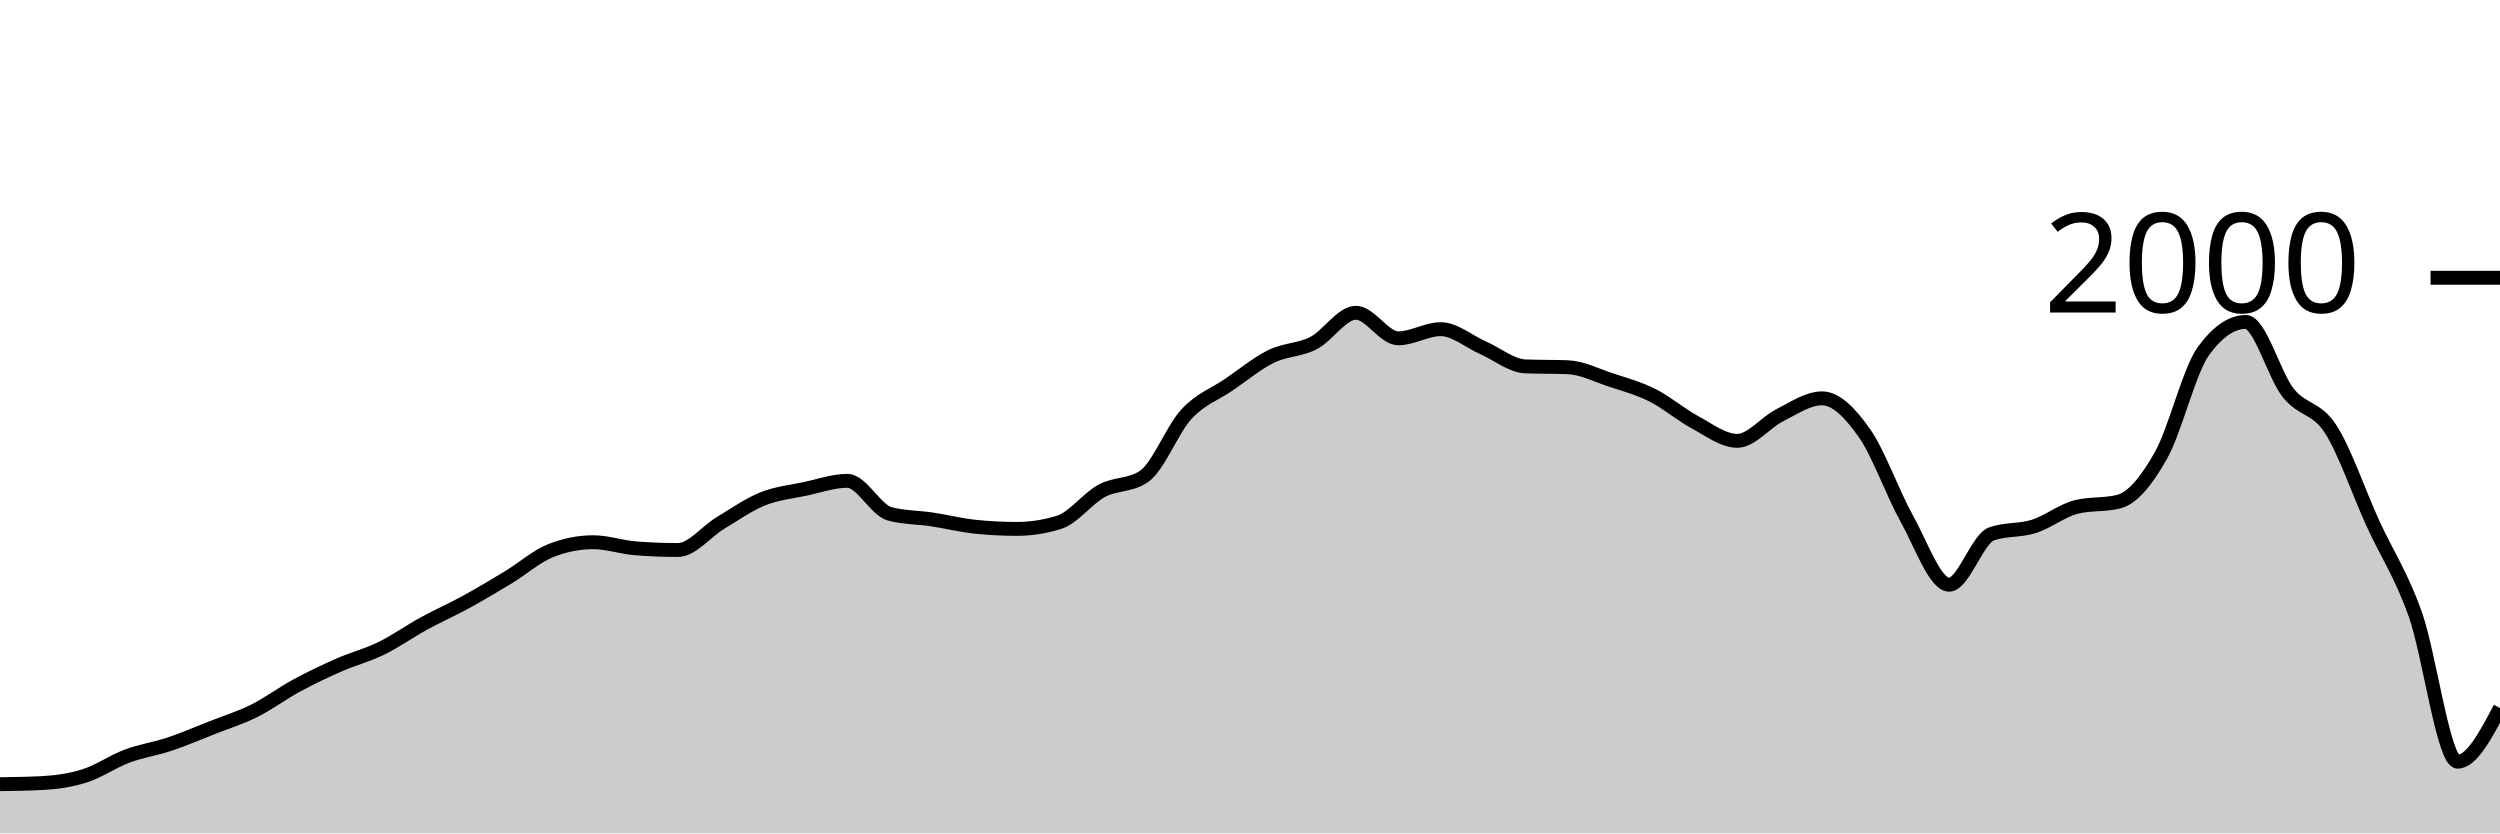
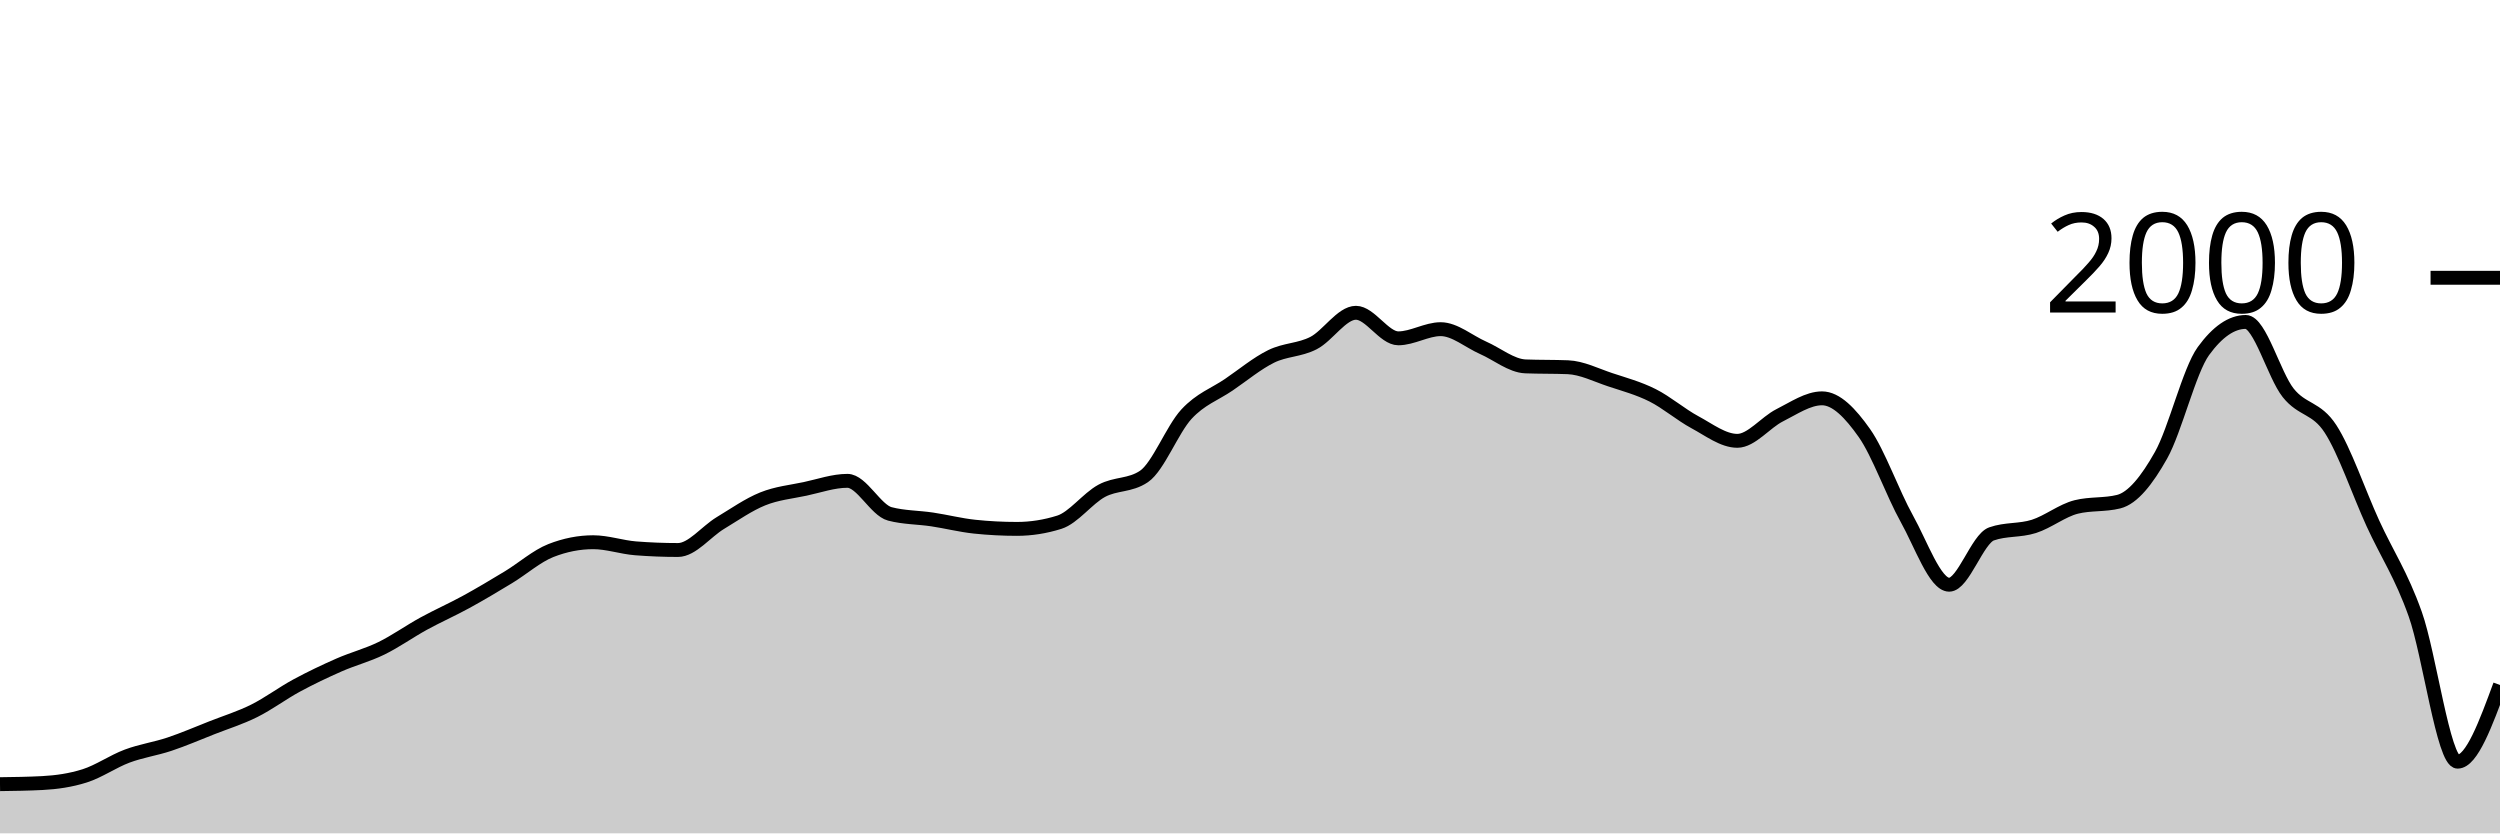
<svg xmlns="http://www.w3.org/2000/svg" viewBox="0 0 180 60">
  <g transform="translate(0,20)">
-     <path class="area" fill="rgba(0, 0, 0, 0.2)" d="M0,36.46C1.017,36.447,2.034,36.433,3.051,36.38C4.068,36.327,5.085,36.183,6.102,35.86C7.119,35.537,8.136,34.82,9.153,34.44C10.169,34.06,11.186,33.92,12.203,33.58C13.22,33.24,14.237,32.8,15.254,32.4C16.271,32,17.288,31.687,18.305,31.18C19.322,30.673,20.339,29.91,21.356,29.36C22.373,28.81,23.39,28.327,24.407,27.88C25.424,27.433,26.441,27.177,27.458,26.68C28.475,26.183,29.492,25.457,30.508,24.9C31.525,24.343,32.542,23.897,33.559,23.34C34.576,22.783,35.593,22.177,36.61,21.56C37.627,20.943,38.644,20.04,39.661,19.64C40.678,19.24,41.695,19.04,42.712,19.04C43.729,19.04,44.746,19.4,45.763,19.48C46.78,19.56,47.797,19.6,48.814,19.6C49.831,19.6,50.847,18.273,51.864,17.66C52.881,17.047,53.898,16.33,54.915,15.92C55.932,15.51,56.949,15.417,57.966,15.2C58.983,14.983,60,14.62,61.017,14.62C62.034,14.62,63.051,16.733,64.068,17C65.085,17.267,66.102,17.247,67.119,17.4C68.136,17.553,69.153,17.813,70.169,17.92C71.186,18.027,72.203,18.08,73.22,18.08C74.237,18.08,75.254,17.92,76.271,17.6C77.288,17.28,78.305,15.89,79.322,15.34C80.339,14.79,81.356,14.993,82.373,14.3C83.39,13.607,84.407,10.92,85.424,9.82C86.441,8.72,87.458,8.393,88.475,7.7C89.492,7.007,90.508,6.16,91.525,5.66C92.542,5.16,93.559,5.223,94.576,4.7C95.593,4.177,96.61,2.52,97.627,2.52C98.644,2.52,99.661,4.36,100.678,4.36C101.695,4.36,102.712,3.7,103.729,3.7C104.746,3.7,105.763,4.593,106.78,5.04C107.797,5.487,108.814,6.34,109.831,6.38C110.847,6.42,111.864,6.4,112.881,6.44C113.898,6.48,114.915,7.003,115.932,7.34C116.949,7.677,117.966,7.95,118.983,8.46C120,8.97,121.017,9.853,122.034,10.4C123.051,10.947,124.068,11.74,125.085,11.74C126.102,11.74,127.119,10.41,128.136,9.9C129.153,9.39,130.169,8.68,131.186,8.68C132.203,8.68,133.22,9.737,134.237,11.18C135.254,12.623,136.271,15.52,137.288,17.34C138.305,19.16,139.322,22.1,140.339,22.1C141.356,22.1,142.373,18.8,143.39,18.44C144.407,18.08,145.424,18.223,146.441,17.9C147.458,17.577,148.475,16.753,149.492,16.5C150.508,16.247,151.525,16.373,152.542,16.12C153.559,15.867,154.576,14.587,155.593,12.78C156.61,10.973,157.627,6.68,158.644,5.28C159.661,3.88,160.678,3.18,161.695,3.18C162.712,3.18,163.729,6.997,164.746,8.28C165.763,9.563,166.78,9.313,167.797,10.88C168.814,12.447,169.831,15.457,170.847,17.68C171.864,19.903,172.881,21.36,173.898,24.22C174.915,27.08,175.932,34.84,176.949,34.84C177.966,34.84,178.983,32.91,180,30.98L180,40C178.983,40,177.966,40,176.949,40C175.932,40,174.915,40,173.898,40C172.881,40,171.864,40,170.847,40C169.831,40,168.814,40,167.797,40C166.78,40,165.763,40,164.746,40C163.729,40,162.712,40,161.695,40C160.678,40,159.661,40,158.644,40C157.627,40,156.61,40,155.593,40C154.576,40,153.559,40,152.542,40C151.525,40,150.508,40,149.492,40C148.475,40,147.458,40,146.441,40C145.424,40,144.407,40,143.39,40C142.373,40,141.356,40,140.339,40C139.322,40,138.305,40,137.288,40C136.271,40,135.254,40,134.237,40C133.22,40,132.203,40,131.186,40C130.169,40,129.153,40,128.136,40C127.119,40,126.102,40,125.085,40C124.068,40,123.051,40,122.034,40C121.017,40,120,40,118.983,40C117.966,40,116.949,40,115.932,40C114.915,40,113.898,40,112.881,40C111.864,40,110.847,40,109.831,40C108.814,40,107.797,40,106.78,40C105.763,40,104.746,40,103.729,40C102.712,40,101.695,40,100.678,40C99.661,40,98.644,40,97.627,40C96.61,40,95.593,40,94.576,40C93.559,40,92.542,40,91.525,40C90.508,40,89.492,40,88.475,40C87.458,40,86.441,40,85.424,40C84.407,40,83.39,40,82.373,40C81.356,40,80.339,40,79.322,40C78.305,40,77.288,40,76.271,40C75.254,40,74.237,40,73.22,40C72.203,40,71.186,40,70.169,40C69.153,40,68.136,40,67.119,40C66.102,40,65.085,40,64.068,40C63.051,40,62.034,40,61.017,40C60,40,58.983,40,57.966,40C56.949,40,55.932,40,54.915,40C53.898,40,52.881,40,51.864,40C50.847,40,49.831,40,48.814,40C47.797,40,46.78,40,45.763,40C44.746,40,43.729,40,42.712,40C41.695,40,40.678,40,39.661,40C38.644,40,37.627,40,36.61,40C35.593,40,34.576,40,33.559,40C32.542,40,31.525,40,30.508,40C29.492,40,28.475,40,27.458,40C26.441,40,25.424,40,24.407,40C23.39,40,22.373,40,21.356,40C20.339,40,19.322,40,18.305,40C17.288,40,16.271,40,15.254,40C14.237,40,13.22,40,12.203,40C11.186,40,10.169,40,9.153,40C8.136,40,7.119,40,6.102,40C5.085,40,4.068,40,3.051,40C2.034,40,1.017,40,0,40Z" />
-     <path class="line" stroke="black" fill="none" d="M0,36.46C1.017,36.447,2.034,36.433,3.051,36.38C4.068,36.327,5.085,36.183,6.102,35.86C7.119,35.537,8.136,34.82,9.153,34.44C10.169,34.06,11.186,33.92,12.203,33.58C13.22,33.24,14.237,32.8,15.254,32.4C16.271,32,17.288,31.687,18.305,31.18C19.322,30.673,20.339,29.91,21.356,29.36C22.373,28.81,23.39,28.327,24.407,27.88C25.424,27.433,26.441,27.177,27.458,26.68C28.475,26.183,29.492,25.457,30.508,24.9C31.525,24.343,32.542,23.897,33.559,23.34C34.576,22.783,35.593,22.177,36.61,21.56C37.627,20.943,38.644,20.04,39.661,19.64C40.678,19.24,41.695,19.04,42.712,19.04C43.729,19.04,44.746,19.4,45.763,19.48C46.78,19.56,47.797,19.6,48.814,19.6C49.831,19.6,50.847,18.273,51.864,17.66C52.881,17.047,53.898,16.33,54.915,15.92C55.932,15.51,56.949,15.417,57.966,15.2C58.983,14.983,60,14.62,61.017,14.62C62.034,14.62,63.051,16.733,64.068,17C65.085,17.267,66.102,17.247,67.119,17.4C68.136,17.553,69.153,17.813,70.169,17.92C71.186,18.027,72.203,18.08,73.22,18.08C74.237,18.08,75.254,17.92,76.271,17.6C77.288,17.28,78.305,15.89,79.322,15.34C80.339,14.79,81.356,14.993,82.373,14.3C83.39,13.607,84.407,10.92,85.424,9.82C86.441,8.72,87.458,8.393,88.475,7.7C89.492,7.007,90.508,6.16,91.525,5.66C92.542,5.16,93.559,5.223,94.576,4.7C95.593,4.177,96.61,2.52,97.627,2.52C98.644,2.52,99.661,4.36,100.678,4.36C101.695,4.36,102.712,3.7,103.729,3.7C104.746,3.7,105.763,4.593,106.78,5.04C107.797,5.487,108.814,6.34,109.831,6.38C110.847,6.42,111.864,6.4,112.881,6.44C113.898,6.48,114.915,7.003,115.932,7.34C116.949,7.677,117.966,7.95,118.983,8.46C120,8.97,121.017,9.853,122.034,10.4C123.051,10.947,124.068,11.74,125.085,11.74C126.102,11.74,127.119,10.41,128.136,9.9C129.153,9.39,130.169,8.68,131.186,8.68C132.203,8.68,133.22,9.737,134.237,11.18C135.254,12.623,136.271,15.52,137.288,17.34C138.305,19.16,139.322,22.1,140.339,22.1C141.356,22.1,142.373,18.8,143.39,18.44C144.407,18.08,145.424,18.223,146.441,17.9C147.458,17.577,148.475,16.753,149.492,16.5C150.508,16.247,151.525,16.373,152.542,16.12C153.559,15.867,154.576,14.587,155.593,12.78C156.61,10.973,157.627,6.68,158.644,5.28C159.661,3.88,160.678,3.18,161.695,3.18C162.712,3.18,163.729,6.997,164.746,8.28C165.763,9.563,166.78,9.313,167.797,10.88C168.814,12.447,169.831,15.457,170.847,17.68C171.864,19.903,172.881,21.36,173.898,24.22C174.915,27.08,175.932,34.84,176.949,34.84C177.966,34.84,178.983,32.91,180,30.98" />
+     <path class="area" fill="rgba(0, 0, 0, 0.2)" d="M0,36.46C1.017,36.447,2.034,36.433,3.051,36.38C4.068,36.327,5.085,36.183,6.102,35.86C7.119,35.537,8.136,34.82,9.153,34.44C10.169,34.06,11.186,33.92,12.203,33.58C13.22,33.24,14.237,32.8,15.254,32.4C16.271,32,17.288,31.687,18.305,31.18C19.322,30.673,20.339,29.91,21.356,29.36C22.373,28.81,23.39,28.327,24.407,27.88C25.424,27.433,26.441,27.177,27.458,26.68C28.475,26.183,29.492,25.457,30.508,24.9C31.525,24.343,32.542,23.897,33.559,23.34C34.576,22.783,35.593,22.177,36.61,21.56C37.627,20.943,38.644,20.04,39.661,19.64C40.678,19.24,41.695,19.04,42.712,19.04C43.729,19.04,44.746,19.4,45.763,19.48C46.78,19.56,47.797,19.6,48.814,19.6C49.831,19.6,50.847,18.273,51.864,17.66C52.881,17.047,53.898,16.33,54.915,15.92C55.932,15.51,56.949,15.417,57.966,15.2C58.983,14.983,60,14.62,61.017,14.62C62.034,14.62,63.051,16.733,64.068,17C65.085,17.267,66.102,17.247,67.119,17.4C68.136,17.553,69.153,17.813,70.169,17.92C71.186,18.027,72.203,18.08,73.22,18.08C74.237,18.08,75.254,17.92,76.271,17.6C77.288,17.28,78.305,15.89,79.322,15.34C80.339,14.79,81.356,14.993,82.373,14.3C83.39,13.607,84.407,10.92,85.424,9.82C86.441,8.72,87.458,8.393,88.475,7.7C89.492,7.007,90.508,6.16,91.525,5.66C92.542,5.16,93.559,5.223,94.576,4.7C95.593,4.177,96.61,2.52,97.627,2.52C98.644,2.52,99.661,4.36,100.678,4.36C101.695,4.36,102.712,3.7,103.729,3.7C104.746,3.7,105.763,4.593,106.78,5.04C107.797,5.487,108.814,6.34,109.831,6.38C110.847,6.42,111.864,6.4,112.881,6.44C113.898,6.48,114.915,7.003,115.932,7.34C116.949,7.677,117.966,7.95,118.983,8.46C120,8.97,121.017,9.853,122.034,10.4C123.051,10.947,124.068,11.74,125.085,11.74C126.102,11.74,127.119,10.41,128.136,9.9C129.153,9.39,130.169,8.68,131.186,8.68C132.203,8.68,133.22,9.737,134.237,11.18C135.254,12.623,136.271,15.52,137.288,17.34C138.305,19.16,139.322,22.1,140.339,22.1C141.356,22.1,142.373,18.8,143.39,18.44C144.407,18.08,145.424,18.223,146.441,17.9C147.458,17.577,148.475,16.753,149.492,16.5C150.508,16.247,151.525,16.373,152.542,16.12C153.559,15.867,154.576,14.587,155.593,12.78C156.61,10.973,157.627,6.68,158.644,5.28C159.661,3.88,160.678,3.18,161.695,3.18C162.712,3.18,163.729,6.997,164.746,8.28C165.763,9.563,166.78,9.313,167.797,10.88C168.814,12.447,169.831,15.457,170.847,17.68C171.864,19.903,172.881,21.36,173.898,24.22C174.915,27.08,175.932,34.84,176.949,34.84C177.966,34.84,178.983,32.08,180,29.32L180,40C178.983,40,177.966,40,176.949,40C175.932,40,174.915,40,173.898,40C172.881,40,171.864,40,170.847,40C169.831,40,168.814,40,167.797,40C166.78,40,165.763,40,164.746,40C163.729,40,162.712,40,161.695,40C160.678,40,159.661,40,158.644,40C157.627,40,156.61,40,155.593,40C154.576,40,153.559,40,152.542,40C151.525,40,150.508,40,149.492,40C148.475,40,147.458,40,146.441,40C145.424,40,144.407,40,143.39,40C142.373,40,141.356,40,140.339,40C139.322,40,138.305,40,137.288,40C136.271,40,135.254,40,134.237,40C133.22,40,132.203,40,131.186,40C130.169,40,129.153,40,128.136,40C127.119,40,126.102,40,125.085,40C124.068,40,123.051,40,122.034,40C121.017,40,120,40,118.983,40C117.966,40,116.949,40,115.932,40C114.915,40,113.898,40,112.881,40C111.864,40,110.847,40,109.831,40C108.814,40,107.797,40,106.78,40C105.763,40,104.746,40,103.729,40C102.712,40,101.695,40,100.678,40C99.661,40,98.644,40,97.627,40C96.61,40,95.593,40,94.576,40C93.559,40,92.542,40,91.525,40C90.508,40,89.492,40,88.475,40C87.458,40,86.441,40,85.424,40C84.407,40,83.39,40,82.373,40C81.356,40,80.339,40,79.322,40C78.305,40,77.288,40,76.271,40C75.254,40,74.237,40,73.22,40C72.203,40,71.186,40,70.169,40C69.153,40,68.136,40,67.119,40C66.102,40,65.085,40,64.068,40C63.051,40,62.034,40,61.017,40C60,40,58.983,40,57.966,40C56.949,40,55.932,40,54.915,40C53.898,40,52.881,40,51.864,40C50.847,40,49.831,40,48.814,40C47.797,40,46.78,40,45.763,40C44.746,40,43.729,40,42.712,40C41.695,40,40.678,40,39.661,40C38.644,40,37.627,40,36.61,40C35.593,40,34.576,40,33.559,40C32.542,40,31.525,40,30.508,40C29.492,40,28.475,40,27.458,40C26.441,40,25.424,40,24.407,40C23.39,40,22.373,40,21.356,40C20.339,40,19.322,40,18.305,40C17.288,40,16.271,40,15.254,40C14.237,40,13.22,40,12.203,40C11.186,40,10.169,40,9.153,40C8.136,40,7.119,40,6.102,40C5.085,40,4.068,40,3.051,40C2.034,40,1.017,40,0,40Z" />
+     <path class="line" stroke="black" fill="none" d="M0,36.46C1.017,36.447,2.034,36.433,3.051,36.38C4.068,36.327,5.085,36.183,6.102,35.86C7.119,35.537,8.136,34.82,9.153,34.44C10.169,34.06,11.186,33.92,12.203,33.58C13.22,33.24,14.237,32.8,15.254,32.4C16.271,32,17.288,31.687,18.305,31.18C19.322,30.673,20.339,29.91,21.356,29.36C22.373,28.81,23.39,28.327,24.407,27.88C25.424,27.433,26.441,27.177,27.458,26.68C28.475,26.183,29.492,25.457,30.508,24.9C31.525,24.343,32.542,23.897,33.559,23.34C34.576,22.783,35.593,22.177,36.61,21.56C37.627,20.943,38.644,20.04,39.661,19.64C40.678,19.24,41.695,19.04,42.712,19.04C43.729,19.04,44.746,19.4,45.763,19.48C46.78,19.56,47.797,19.6,48.814,19.6C49.831,19.6,50.847,18.273,51.864,17.66C52.881,17.047,53.898,16.33,54.915,15.92C55.932,15.51,56.949,15.417,57.966,15.2C58.983,14.983,60,14.62,61.017,14.62C62.034,14.62,63.051,16.733,64.068,17C65.085,17.267,66.102,17.247,67.119,17.4C68.136,17.553,69.153,17.813,70.169,17.92C71.186,18.027,72.203,18.08,73.22,18.08C74.237,18.08,75.254,17.92,76.271,17.6C77.288,17.28,78.305,15.89,79.322,15.34C80.339,14.79,81.356,14.993,82.373,14.3C83.39,13.607,84.407,10.92,85.424,9.82C86.441,8.72,87.458,8.393,88.475,7.7C89.492,7.007,90.508,6.16,91.525,5.66C92.542,5.16,93.559,5.223,94.576,4.7C95.593,4.177,96.61,2.52,97.627,2.52C98.644,2.52,99.661,4.36,100.678,4.36C101.695,4.36,102.712,3.7,103.729,3.7C104.746,3.7,105.763,4.593,106.78,5.04C107.797,5.487,108.814,6.34,109.831,6.38C110.847,6.42,111.864,6.4,112.881,6.44C113.898,6.48,114.915,7.003,115.932,7.34C116.949,7.677,117.966,7.95,118.983,8.46C120,8.97,121.017,9.853,122.034,10.4C123.051,10.947,124.068,11.74,125.085,11.74C126.102,11.74,127.119,10.41,128.136,9.9C129.153,9.39,130.169,8.68,131.186,8.68C132.203,8.68,133.22,9.737,134.237,11.18C135.254,12.623,136.271,15.52,137.288,17.34C138.305,19.16,139.322,22.1,140.339,22.1C141.356,22.1,142.373,18.8,143.39,18.44C144.407,18.08,145.424,18.223,146.441,17.9C147.458,17.577,148.475,16.753,149.492,16.5C150.508,16.247,151.525,16.373,152.542,16.12C153.559,15.867,154.576,14.587,155.593,12.78C156.61,10.973,157.627,6.68,158.644,5.28C159.661,3.88,160.678,3.18,161.695,3.18C162.712,3.18,163.729,6.997,164.746,8.28C165.763,9.563,166.78,9.313,167.797,10.88C168.814,12.447,169.831,15.457,170.847,17.68C171.864,19.903,172.881,21.36,173.898,24.22C174.915,27.08,175.932,34.84,176.949,34.84C177.966,34.84,178.983,32.08,180,29.32" />
    <path class="axis-ceiling" stroke-width="1" stroke="black" fill="none" d="M175,0L180,0" />
    <text class="axis-ceiling-label" font-family="sans-serif" text-anchor="end" font-size="10px" x="170" y="2.5">2000</text>
  </g>
</svg>
